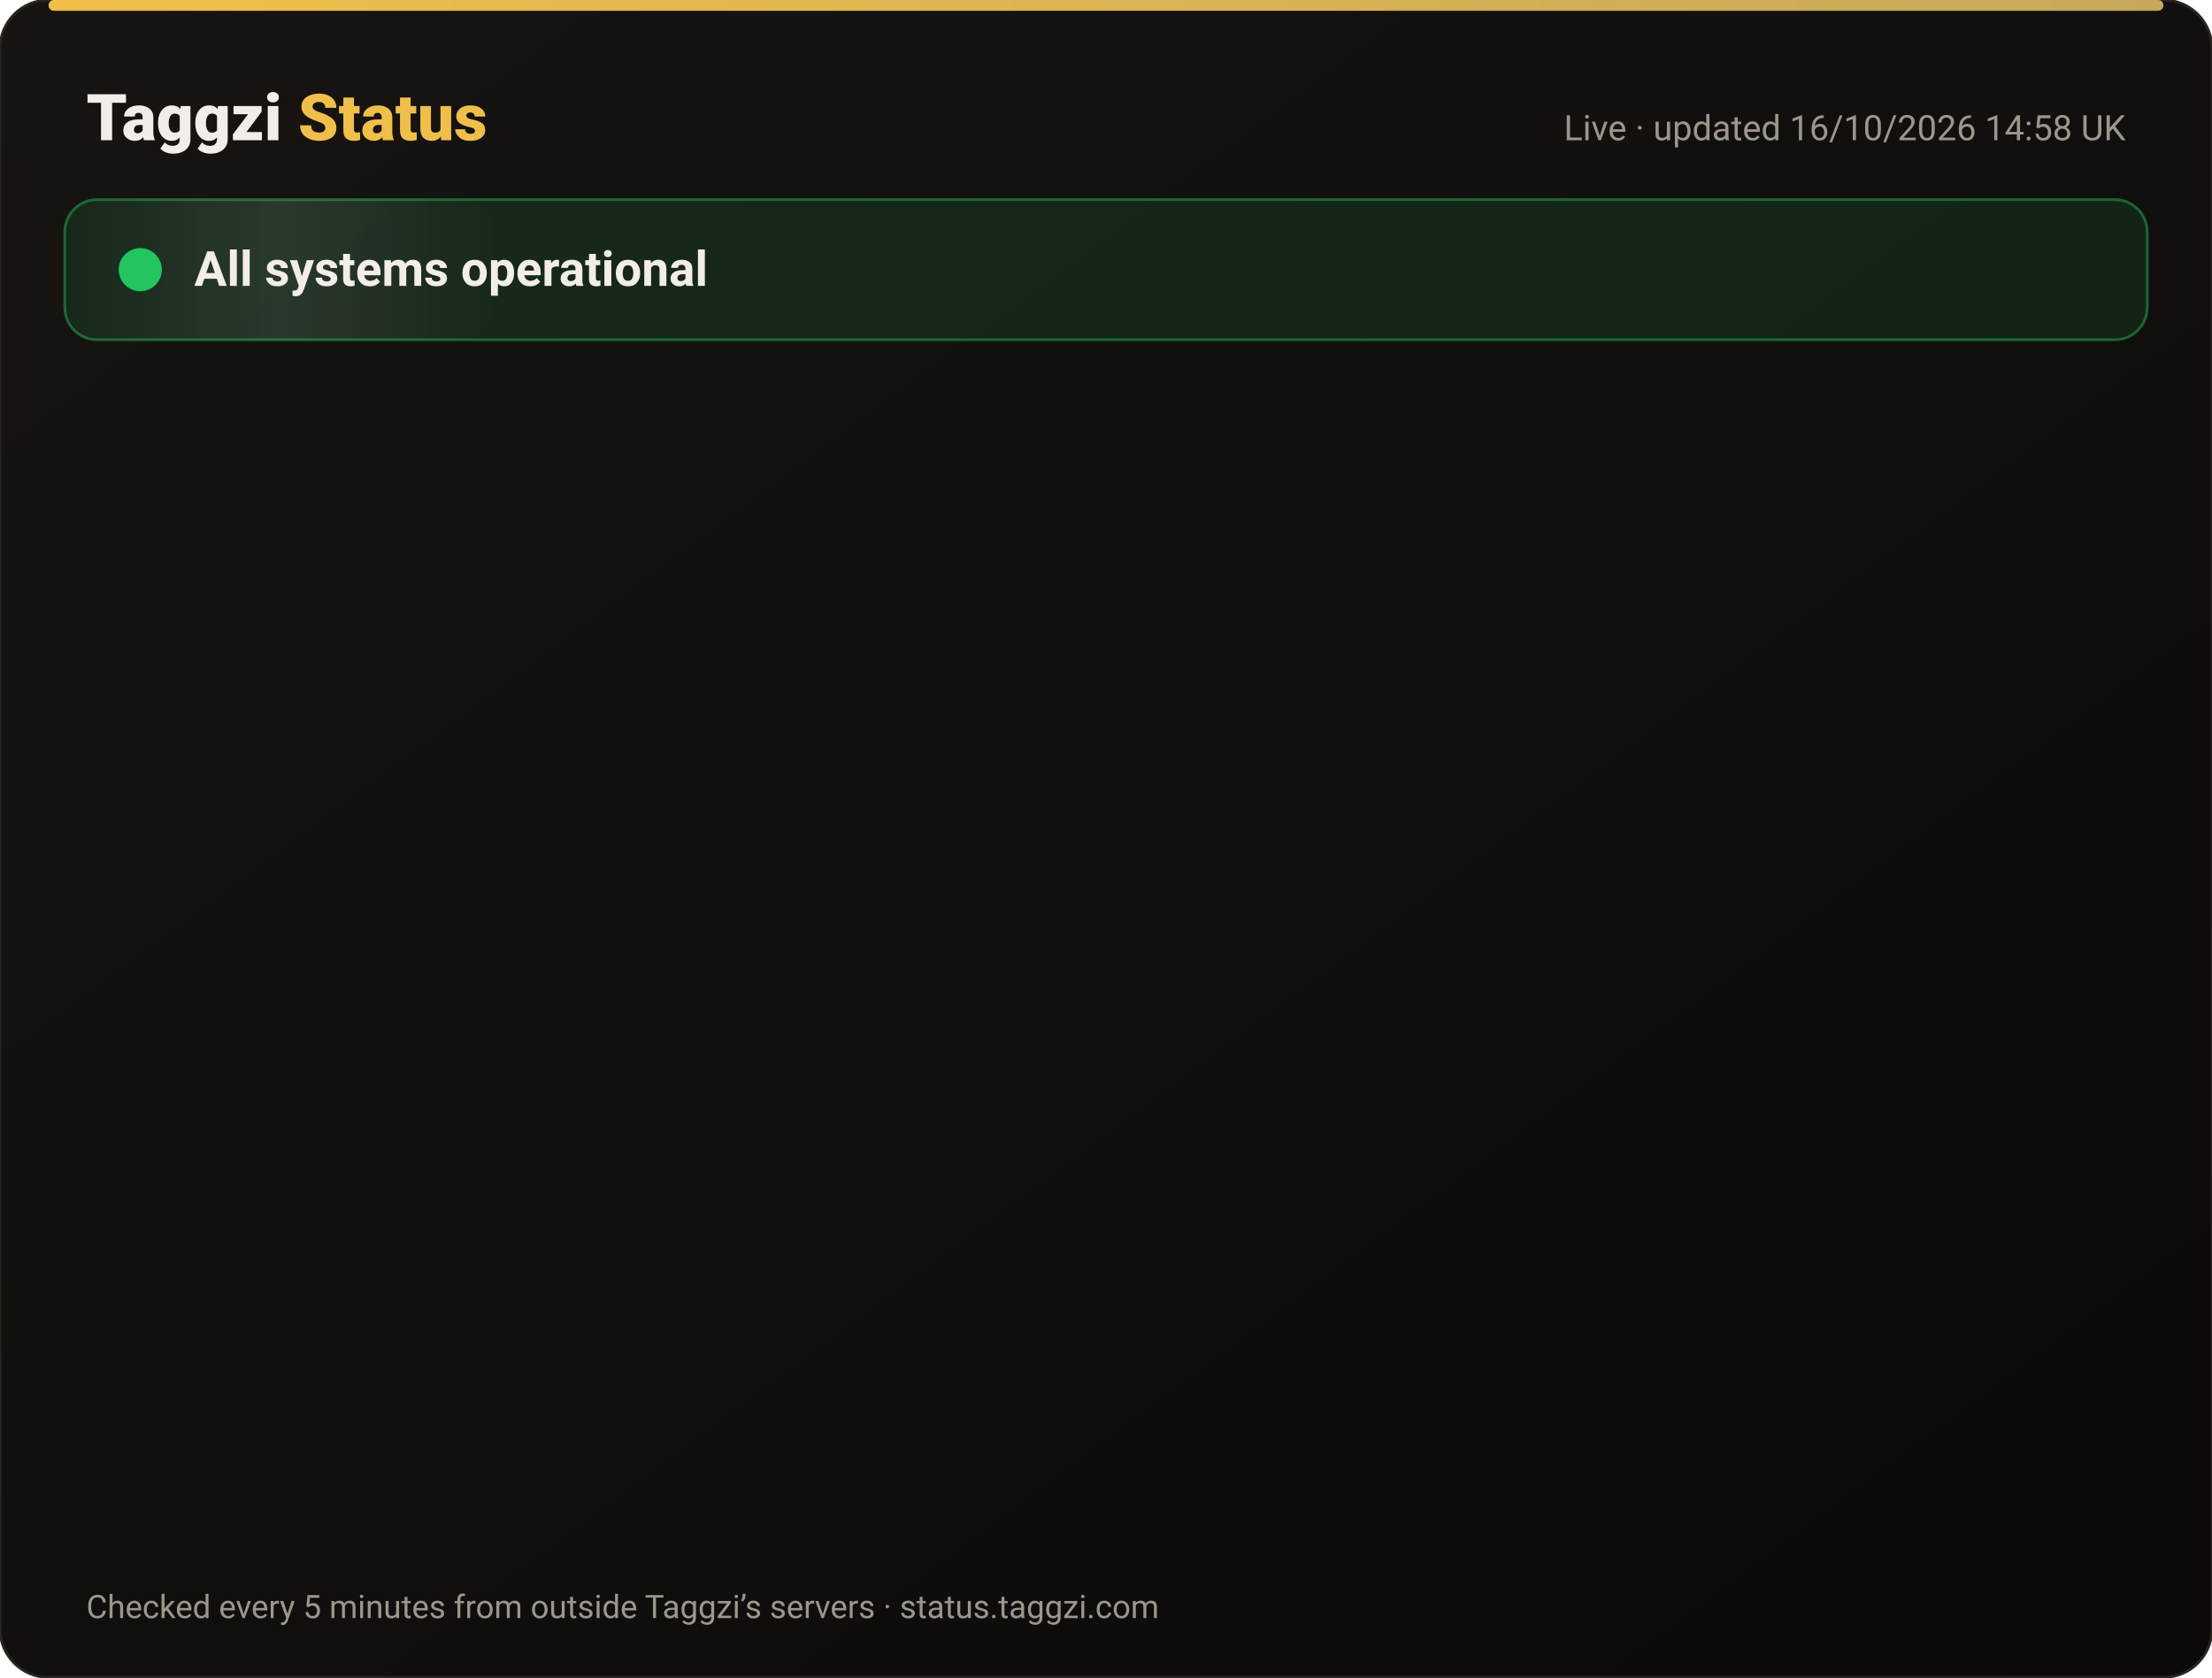
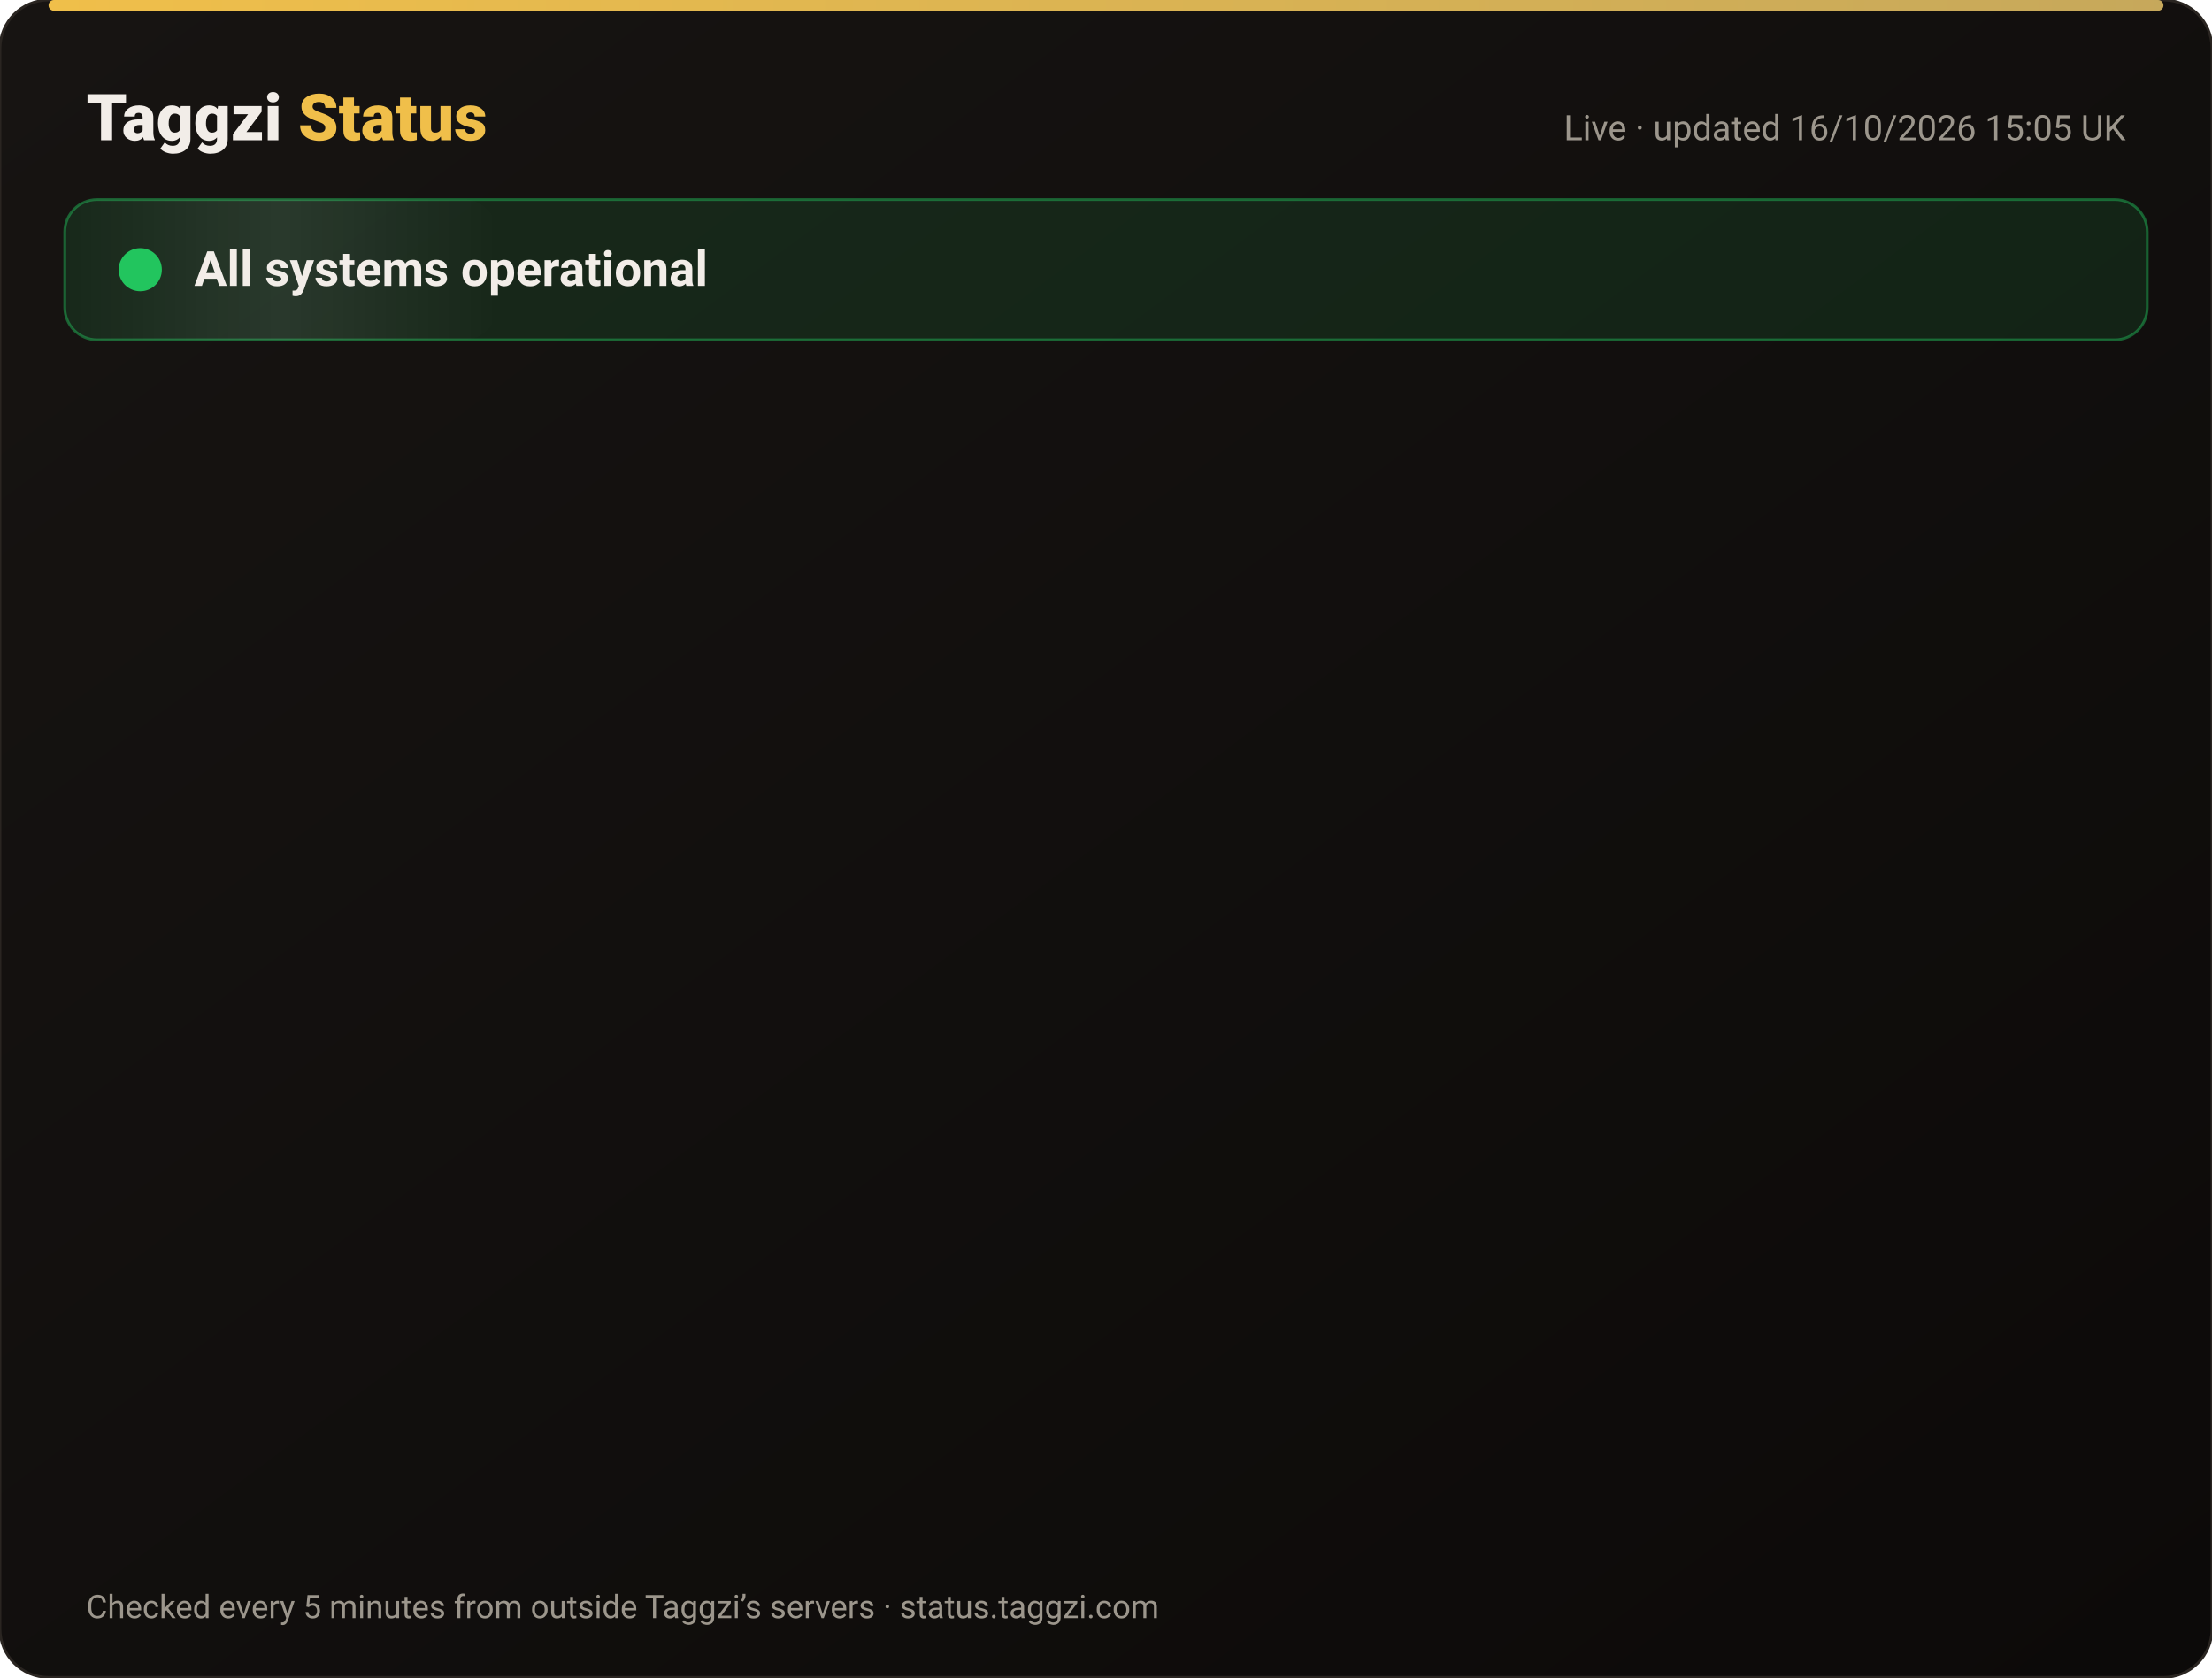
<svg xmlns="http://www.w3.org/2000/svg" width="820" height="622" viewBox="0 0 820 622" font-family="-apple-system,Segoe UI,Roboto,Helvetica,Arial,sans-serif">
  <defs>
    <linearGradient id="bg" x1="0" y1="0" x2="1" y2="1">
      <stop offset="0" stop-color="#171412" />
      <stop offset="1" stop-color="#0C0A09" />
    </linearGradient>
    <linearGradient id="gold" x1="0" x2="1">
      <stop offset="0" stop-color="#F0BF4A" />
      <stop offset="1" stop-color="#c6a85b" />
    </linearGradient>
    <linearGradient id="shine" x1="0" x2="1">
      <stop offset="0" stop-color="#fff" stop-opacity="0" />
      <stop offset=".5" stop-color="#fff" stop-opacity=".08" />
      <stop offset="1" stop-color="#fff" stop-opacity="0" />
    </linearGradient>
  </defs>
  <rect width="820" height="622" rx="18" fill="url(#bg)" stroke="#2a2521" />
  <rect x="18" y="0" width="784" height="4" rx="2" fill="url(#gold)" />
  <text x="32" y="52" font-size="24" font-weight="800" fill="#F2EDE8">Taggzi <tspan fill="#F0BF4A">Status</tspan>
  </text>
-   <text x="788" y="52" font-size="13" fill="#9C968C" text-anchor="end">Live · updated 16/10/2026 14:58 UK</text>
+   <text x="788" y="52" font-size="13" fill="#9C968C" text-anchor="end">Live · updated 16/10/2026 15:05 UK</text>
  <rect x="24" y="74" width="772" height="52" rx="12" fill="#22c55e" fill-opacity=".12" stroke="#22c55e" stroke-opacity=".45" />
  <rect x="24" y="74" width="160" height="52" rx="12" fill="url(#shine)">
    <animate attributeName="x" from="-160" to="820" dur="4s" repeatCount="indefinite" />
  </rect>
  <circle cx="52" cy="100" r="7" fill="#22c55e" />
  <circle cx="52" cy="100" r="7" fill="none" stroke="#22c55e" stroke-width="2">
    <animate attributeName="r" values="7;15;7" dur="2s" repeatCount="indefinite" />
    <animate attributeName="opacity" values=".9;0;.9" dur="2s" repeatCount="indefinite" />
  </circle>
  <text x="72" y="106" font-size="18" font-weight="700" fill="#F2EDE8">All systems operational</text>
  <g opacity="0">
    <animate attributeName="opacity" from="0" to="1" begin="0.00s" dur=".6s" fill="freeze" />
    <line x1="32" y1="188" x2="788" y2="188" stroke="#2a2521" />
    <circle cx="44" cy="166" r="6" fill="#22c55e">
      <animate attributeName="opacity" values="1;.45;1" dur="2.4s" begin="0.00s" repeatCount="indefinite" />
    </circle>
    <text x="62" y="171" font-size="15" font-weight="650" fill="#F2EDE8">Website</text>
    <text x="630" y="171" font-size="13" fill="#9C968C" text-anchor="end">100.00% uptime</text>
    <rect x="648" y="154" width="140" height="24" rx="12" fill="#22c55e" fill-opacity=".14" stroke="#22c55e" stroke-opacity=".5" />
    <text x="718" y="171" font-size="12" font-weight="700" fill="#22c55e" text-anchor="middle">Operational</text>
  </g>
  <g opacity="0">
    <animate attributeName="opacity" from="0" to="1" begin="0.15s" dur=".6s" fill="freeze" />
    <line x1="32" y1="234" x2="788" y2="234" stroke="#2a2521" />
    <circle cx="44" cy="212" r="6" fill="#22c55e">
      <animate attributeName="opacity" values="1;.45;1" dur="2.4s" begin="0.15s" repeatCount="indefinite" />
    </circle>
    <text x="62" y="217" font-size="15" font-weight="650" fill="#F2EDE8">Tag scans</text>
    <text x="630" y="217" font-size="13" fill="#9C968C" text-anchor="end">100.00% uptime</text>
    <rect x="648" y="200" width="140" height="24" rx="12" fill="#22c55e" fill-opacity=".14" stroke="#22c55e" stroke-opacity=".5" />
    <text x="718" y="217" font-size="12" font-weight="700" fill="#22c55e" text-anchor="middle">Operational</text>
  </g>
  <g opacity="0">
    <animate attributeName="opacity" from="0" to="1" begin="0.30s" dur=".6s" fill="freeze" />
    <line x1="32" y1="280" x2="788" y2="280" stroke="#2a2521" />
    <circle cx="44" cy="258" r="6" fill="#22c55e">
      <animate attributeName="opacity" values="1;.45;1" dur="2.4s" begin="0.30s" repeatCount="indefinite" />
    </circle>
    <text x="62" y="263" font-size="15" font-weight="650" fill="#F2EDE8">Manual tag lookup</text>
    <text x="630" y="263" font-size="13" fill="#9C968C" text-anchor="end">100.00% uptime</text>
    <rect x="648" y="246" width="140" height="24" rx="12" fill="#22c55e" fill-opacity=".14" stroke="#22c55e" stroke-opacity=".5" />
    <text x="718" y="263" font-size="12" font-weight="700" fill="#22c55e" text-anchor="middle">Operational</text>
  </g>
  <g opacity="0">
    <animate attributeName="opacity" from="0" to="1" begin="0.45s" dur=".6s" fill="freeze" />
    <line x1="32" y1="326" x2="788" y2="326" stroke="#2a2521" />
    <circle cx="44" cy="304" r="6" fill="#22c55e">
      <animate attributeName="opacity" values="1;.45;1" dur="2.4s" begin="0.45s" repeatCount="indefinite" />
    </circle>
    <text x="62" y="309" font-size="15" font-weight="650" fill="#F2EDE8">App &amp; login</text>
    <text x="630" y="309" font-size="13" fill="#9C968C" text-anchor="end">100.00% uptime</text>
    <rect x="648" y="292" width="140" height="24" rx="12" fill="#22c55e" fill-opacity=".14" stroke="#22c55e" stroke-opacity=".5" />
    <text x="718" y="309" font-size="12" font-weight="700" fill="#22c55e" text-anchor="middle">Operational</text>
  </g>
  <g opacity="0">
    <animate attributeName="opacity" from="0" to="1" begin="0.60s" dur=".6s" fill="freeze" />
    <line x1="32" y1="372" x2="788" y2="372" stroke="#2a2521" />
    <circle cx="44" cy="350" r="6" fill="#22c55e">
      <animate attributeName="opacity" values="1;.45;1" dur="2.4s" begin="0.60s" repeatCount="indefinite" />
    </circle>
    <text x="62" y="355" font-size="15" font-weight="650" fill="#F2EDE8">Community alerts</text>
    <text x="630" y="355" font-size="13" fill="#9C968C" text-anchor="end">100.00% uptime</text>
    <rect x="648" y="338" width="140" height="24" rx="12" fill="#22c55e" fill-opacity=".14" stroke="#22c55e" stroke-opacity=".5" />
    <text x="718" y="355" font-size="12" font-weight="700" fill="#22c55e" text-anchor="middle">Operational</text>
  </g>
  <g opacity="0">
    <animate attributeName="opacity" from="0" to="1" begin="0.75s" dur=".6s" fill="freeze" />
    <line x1="32" y1="418" x2="788" y2="418" stroke="#2a2521" />
    <circle cx="44" cy="396" r="6" fill="#22c55e">
      <animate attributeName="opacity" values="1;.45;1" dur="2.4s" begin="0.75s" repeatCount="indefinite" />
    </circle>
    <text x="62" y="401" font-size="15" font-weight="650" fill="#F2EDE8">Private calling</text>
    <text x="630" y="401" font-size="13" fill="#9C968C" text-anchor="end">100.00% uptime</text>
    <rect x="648" y="384" width="140" height="24" rx="12" fill="#22c55e" fill-opacity=".14" stroke="#22c55e" stroke-opacity=".5" />
    <text x="718" y="401" font-size="12" font-weight="700" fill="#22c55e" text-anchor="middle">Operational</text>
  </g>
  <g opacity="0">
    <animate attributeName="opacity" from="0" to="1" begin="0.90s" dur=".6s" fill="freeze" />
    <line x1="32" y1="464" x2="788" y2="464" stroke="#2a2521" />
    <circle cx="44" cy="442" r="6" fill="#22c55e">
      <animate attributeName="opacity" values="1;.45;1" dur="2.4s" begin="0.90s" repeatCount="indefinite" />
    </circle>
    <text x="62" y="447" font-size="15" font-weight="650" fill="#F2EDE8">Payments</text>
    <text x="630" y="447" font-size="13" fill="#9C968C" text-anchor="end">99.98% uptime</text>
    <rect x="648" y="430" width="140" height="24" rx="12" fill="#22c55e" fill-opacity=".14" stroke="#22c55e" stroke-opacity=".5" />
    <text x="718" y="447" font-size="12" font-weight="700" fill="#22c55e" text-anchor="middle">Operational</text>
  </g>
  <g opacity="0">
    <animate attributeName="opacity" from="0" to="1" begin="1.05s" dur=".6s" fill="freeze" />
    <line x1="32" y1="510" x2="788" y2="510" stroke="#2a2521" />
    <circle cx="44" cy="488" r="6" fill="#22c55e">
      <animate attributeName="opacity" values="1;.45;1" dur="2.4s" begin="1.05s" repeatCount="indefinite" />
    </circle>
    <text x="62" y="493" font-size="15" font-weight="650" fill="#F2EDE8">Email &amp; support</text>
    <text x="630" y="493" font-size="13" fill="#9C968C" text-anchor="end">100.00% uptime</text>
    <rect x="648" y="476" width="140" height="24" rx="12" fill="#22c55e" fill-opacity=".14" stroke="#22c55e" stroke-opacity=".5" />
    <text x="718" y="493" font-size="12" font-weight="700" fill="#22c55e" text-anchor="middle">Operational</text>
  </g>
  <g opacity="0">
    <animate attributeName="opacity" from="0" to="1" begin="1.20s" dur=".6s" fill="freeze" />
    <line x1="32" y1="556" x2="788" y2="556" stroke="#2a2521" />
    <circle cx="44" cy="534" r="6" fill="#22c55e">
      <animate attributeName="opacity" values="1;.45;1" dur="2.4s" begin="1.20s" repeatCount="indefinite" />
    </circle>
    <text x="62" y="539" font-size="15" font-weight="650" fill="#F2EDE8">Secure connection (SSL)</text>
    <text x="630" y="539" font-size="13" fill="#9C968C" text-anchor="end">100.00% uptime</text>
    <rect x="648" y="522" width="140" height="24" rx="12" fill="#22c55e" fill-opacity=".14" stroke="#22c55e" stroke-opacity=".5" />
    <text x="718" y="539" font-size="12" font-weight="700" fill="#22c55e" text-anchor="middle">Operational</text>
  </g>
  <text x="32" y="600" font-size="12" fill="#9C968C">Checked every 5 minutes from outside Taggzi’s servers · status.taggzi.com</text>
</svg>
